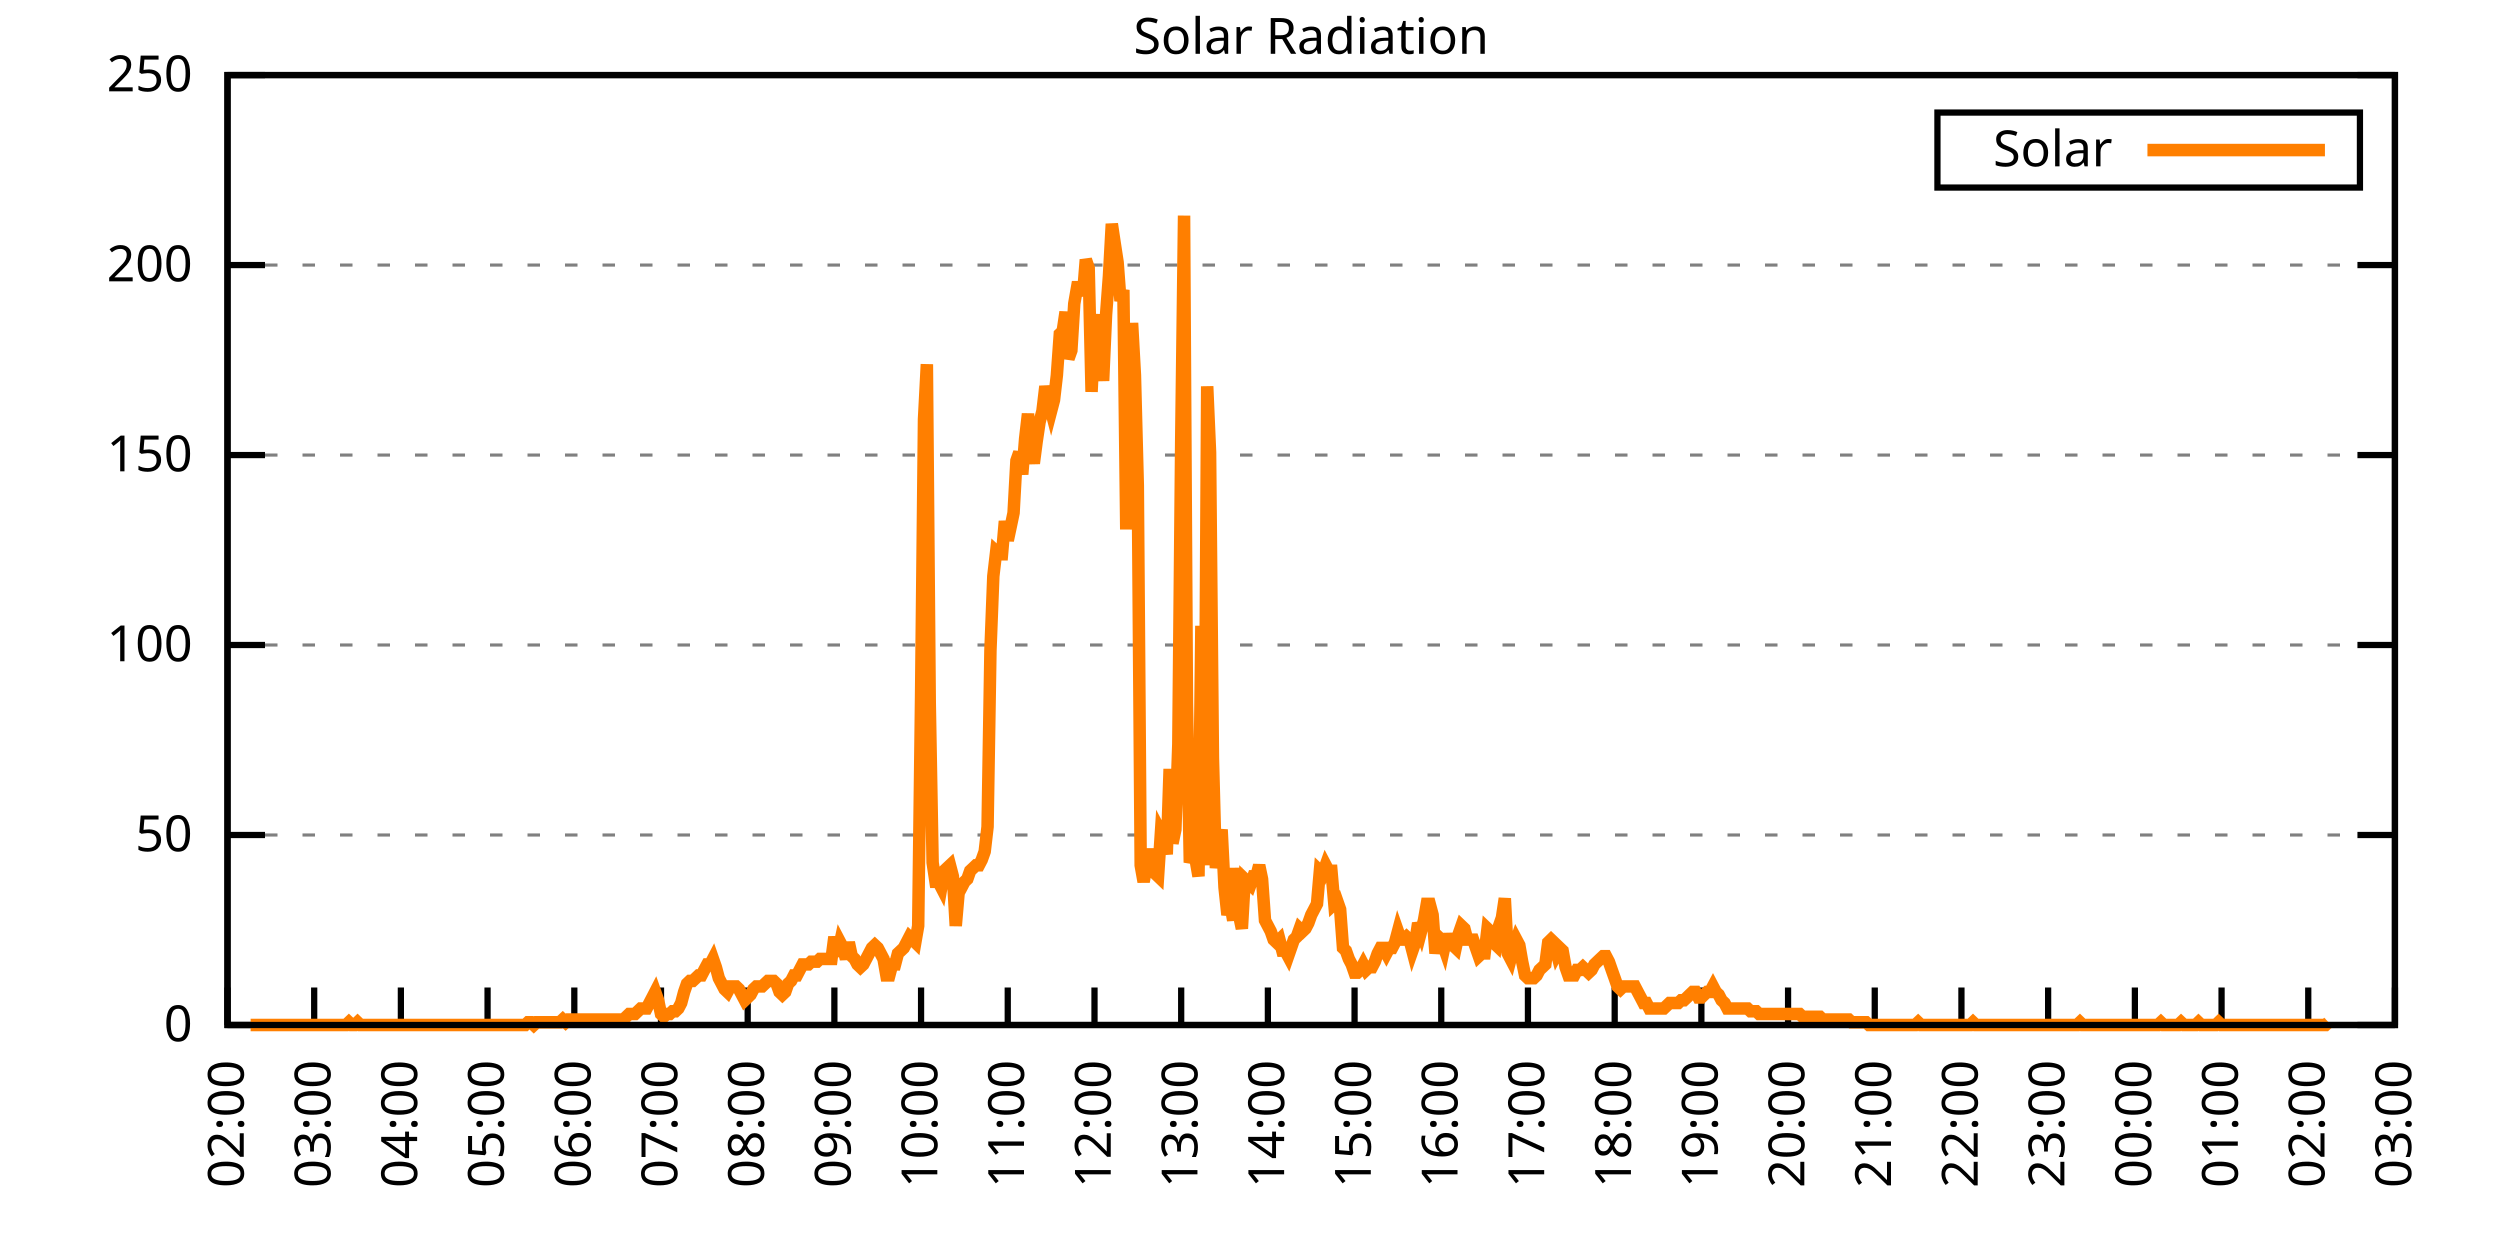
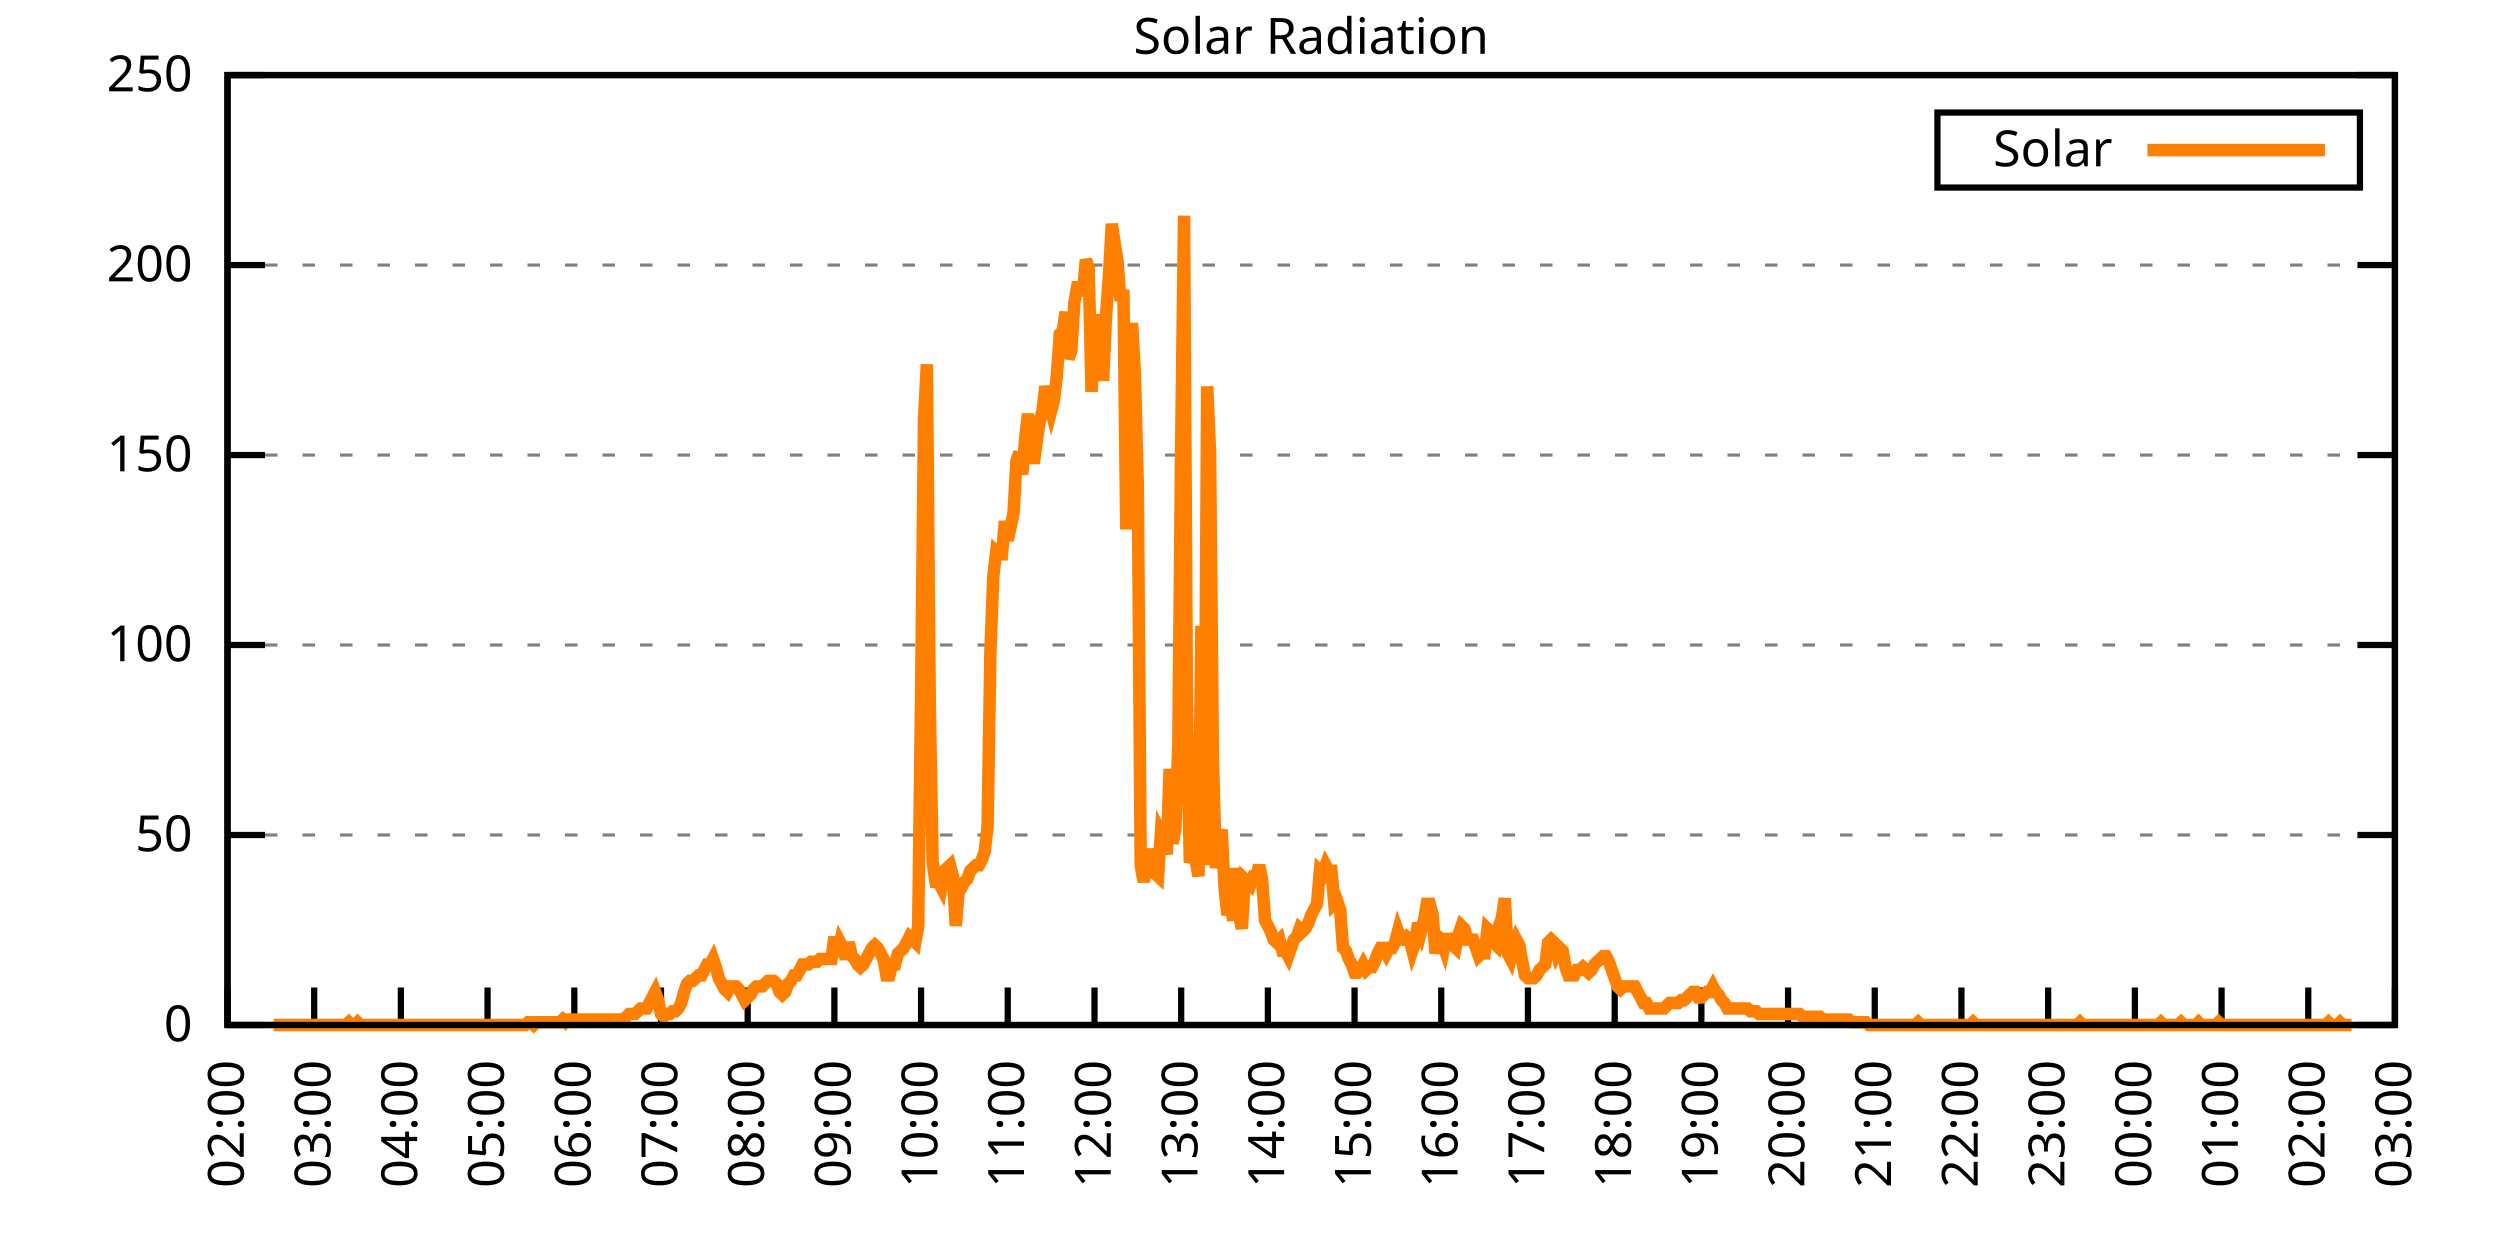
<svg xmlns="http://www.w3.org/2000/svg" xmlns:xlink="http://www.w3.org/1999/xlink" width="400" height="200" viewBox="0 0 400 200">
  <g id="gnuplot_canvas">
    <rect x="0" y="0" width="400" height="200" fill="none" />
    <defs>
      <circle id="gpDot" r="0.5" stroke-width="0.5" stroke="currentColor" />
      <path id="gpPt0" stroke-width="0.333" stroke="currentColor" d="M-1,0 h2 M0,-1 v2" />
      <path id="gpPt1" stroke-width="0.333" stroke="currentColor" d="M-1,-1 L1,1 M1,-1 L-1,1" />
      <path id="gpPt2" stroke-width="0.333" stroke="currentColor" d="M-1,0 L1,0 M0,-1 L0,1 M-1,-1 L1,1 M-1,1 L1,-1" />
      <rect id="gpPt3" stroke-width="0.333" stroke="currentColor" x="-1" y="-1" width="2" height="2" />
      <rect id="gpPt4" stroke-width="0.333" stroke="currentColor" fill="currentColor" x="-1" y="-1" width="2" height="2" />
      <circle id="gpPt5" stroke-width="0.333" stroke="currentColor" cx="0" cy="0" r="1" />
      <use xlink:href="#gpPt5" id="gpPt6" fill="currentColor" stroke="none" />
      <path id="gpPt7" stroke-width="0.333" stroke="currentColor" d="M0,-1.33 L-1.33,0.67 L1.33,0.67 z" />
      <use xlink:href="#gpPt7" id="gpPt8" fill="currentColor" stroke="none" />
      <use xlink:href="#gpPt7" id="gpPt9" stroke="currentColor" transform="rotate(180)" />
      <use xlink:href="#gpPt9" id="gpPt10" fill="currentColor" stroke="none" />
      <use xlink:href="#gpPt3" id="gpPt11" stroke="currentColor" transform="rotate(45)" />
      <use xlink:href="#gpPt11" id="gpPt12" fill="currentColor" stroke="none" />
      <path id="gpPt13" stroke-width="0.333" stroke="currentColor" d="M0,1.330 L1.265,0.411 L0.782,-1.067 L-0.782,-1.076 L-1.265,0.411 z" />
      <use xlink:href="#gpPt13" id="gpPt14" fill="currentColor" stroke="none" />
      <filter id="textbox" filterUnits="objectBoundingBox" x="0" y="0" height="1" width="1">
        <feFlood flood-color="white" flood-opacity="1" result="bgnd" />
        <feComposite in="SourceGraphic" in2="bgnd" operator="atop" />
      </filter>
      <filter id="greybox" filterUnits="objectBoundingBox" x="0" y="0" height="1" width="1">
        <feFlood flood-color="lightgrey" flood-opacity="1" result="grey" />
        <feComposite in="SourceGraphic" in2="grey" operator="atop" />
      </filter>
    </defs>
    <g fill="none" color="white" stroke="currentColor" stroke-width="1.00" stroke-linecap="butt" stroke-linejoin="miter">
</g>
    <g fill="none" color="black" stroke="currentColor" stroke-width="1.00" stroke-linecap="butt" stroke-linejoin="miter">
      <g stroke="none" shape-rendering="crispEdges">
        <polygon fill="rgb(255, 255, 255)" points="36.40,164.00 383.18,164.00 383.18,12.02 36.40,12.02 " />
      </g>
    </g>
    <g fill="none" color="black" stroke="currentColor" stroke-width="1.00" stroke-linecap="butt" stroke-linejoin="miter">
</g>
    <g fill="none" color="black" stroke="black" stroke-width="0.50" stroke-linecap="butt" stroke-linejoin="miter">
</g>
    <g fill="none" color="gray" stroke="currentColor" stroke-width="0.50" stroke-linecap="butt" stroke-linejoin="miter">
      <path stroke="gray" stroke-dasharray="2,4" class="gridline" d="M36.40,164.00 L383.19,164.00  " />
    </g>
    <g fill="none" color="gray" stroke="gray" stroke-width="1.00" stroke-linecap="butt" stroke-linejoin="miter">
</g>
    <g fill="none" color="black" stroke="currentColor" stroke-width="1.00" stroke-linecap="butt" stroke-linejoin="miter">
      <path stroke="black" d="M36.40,164.00 L42.40,164.00 M383.19,164.00 L377.19,164.00  " />
      <g transform="translate(30.80,166.60)" stroke="none" fill="black" font-family="Sans" font-size="8.00" text-anchor="end">
        <text>
          <tspan font-family="Sans"> 0</tspan>
        </text>
      </g>
    </g>
    <g fill="none" color="black" stroke="currentColor" stroke-width="1.00" stroke-linecap="butt" stroke-linejoin="miter">
</g>
    <g fill="none" color="black" stroke="black" stroke-width="0.50" stroke-linecap="butt" stroke-linejoin="miter">
</g>
    <g fill="none" color="gray" stroke="currentColor" stroke-width="0.50" stroke-linecap="butt" stroke-linejoin="miter">
      <path stroke="gray" stroke-dasharray="2,4" class="gridline" d="M36.40,133.60 L383.19,133.60  " />
    </g>
    <g fill="none" color="gray" stroke="gray" stroke-width="1.00" stroke-linecap="butt" stroke-linejoin="miter">
</g>
    <g fill="none" color="black" stroke="currentColor" stroke-width="1.00" stroke-linecap="butt" stroke-linejoin="miter">
      <path stroke="black" d="M36.40,133.60 L42.40,133.60 M383.19,133.60 L377.19,133.60  " />
      <g transform="translate(30.80,136.20)" stroke="none" fill="black" font-family="Sans" font-size="8.00" text-anchor="end">
        <text>
          <tspan font-family="Sans"> 50</tspan>
        </text>
      </g>
    </g>
    <g fill="none" color="black" stroke="currentColor" stroke-width="1.00" stroke-linecap="butt" stroke-linejoin="miter">
</g>
    <g fill="none" color="black" stroke="black" stroke-width="0.50" stroke-linecap="butt" stroke-linejoin="miter">
</g>
    <g fill="none" color="gray" stroke="currentColor" stroke-width="0.50" stroke-linecap="butt" stroke-linejoin="miter">
      <path stroke="gray" stroke-dasharray="2,4" class="gridline" d="M36.40,103.20 L383.19,103.20  " />
    </g>
    <g fill="none" color="gray" stroke="gray" stroke-width="1.00" stroke-linecap="butt" stroke-linejoin="miter">
</g>
    <g fill="none" color="black" stroke="currentColor" stroke-width="1.00" stroke-linecap="butt" stroke-linejoin="miter">
      <path stroke="black" d="M36.40,103.20 L42.40,103.20 M383.19,103.20 L377.19,103.20  " />
      <g transform="translate(30.80,105.80)" stroke="none" fill="black" font-family="Sans" font-size="8.00" text-anchor="end">
        <text>
          <tspan font-family="Sans"> 100</tspan>
        </text>
      </g>
    </g>
    <g fill="none" color="black" stroke="currentColor" stroke-width="1.00" stroke-linecap="butt" stroke-linejoin="miter">
</g>
    <g fill="none" color="black" stroke="black" stroke-width="0.50" stroke-linecap="butt" stroke-linejoin="miter">
</g>
    <g fill="none" color="gray" stroke="currentColor" stroke-width="0.50" stroke-linecap="butt" stroke-linejoin="miter">
      <path stroke="gray" stroke-dasharray="2,4" class="gridline" d="M36.40,72.81 L383.19,72.81  " />
    </g>
    <g fill="none" color="gray" stroke="gray" stroke-width="1.00" stroke-linecap="butt" stroke-linejoin="miter">
</g>
    <g fill="none" color="black" stroke="currentColor" stroke-width="1.00" stroke-linecap="butt" stroke-linejoin="miter">
      <path stroke="black" d="M36.40,72.81 L42.40,72.81 M383.19,72.81 L377.19,72.81  " />
      <g transform="translate(30.80,75.41)" stroke="none" fill="black" font-family="Sans" font-size="8.00" text-anchor="end">
        <text>
          <tspan font-family="Sans"> 150</tspan>
        </text>
      </g>
    </g>
    <g fill="none" color="black" stroke="currentColor" stroke-width="1.00" stroke-linecap="butt" stroke-linejoin="miter">
</g>
    <g fill="none" color="black" stroke="black" stroke-width="0.50" stroke-linecap="butt" stroke-linejoin="miter">
</g>
    <g fill="none" color="gray" stroke="currentColor" stroke-width="0.50" stroke-linecap="butt" stroke-linejoin="miter">
      <path stroke="gray" stroke-dasharray="2,4" class="gridline" d="M36.40,42.41 L383.19,42.41  " />
    </g>
    <g fill="none" color="gray" stroke="gray" stroke-width="1.00" stroke-linecap="butt" stroke-linejoin="miter">
</g>
    <g fill="none" color="black" stroke="currentColor" stroke-width="1.00" stroke-linecap="butt" stroke-linejoin="miter">
      <path stroke="black" d="M36.40,42.41 L42.40,42.41 M383.19,42.41 L377.19,42.41  " />
      <g transform="translate(30.80,45.01)" stroke="none" fill="black" font-family="Sans" font-size="8.00" text-anchor="end">
        <text>
          <tspan font-family="Sans"> 200</tspan>
        </text>
      </g>
    </g>
    <g fill="none" color="black" stroke="currentColor" stroke-width="1.00" stroke-linecap="butt" stroke-linejoin="miter">
</g>
    <g fill="none" color="black" stroke="black" stroke-width="0.50" stroke-linecap="butt" stroke-linejoin="miter">
</g>
    <g fill="none" color="gray" stroke="currentColor" stroke-width="0.50" stroke-linecap="butt" stroke-linejoin="miter">
      <path stroke="gray" stroke-dasharray="2,4" class="gridline" d="M36.40,12.01 L383.19,12.01  " />
    </g>
    <g fill="none" color="gray" stroke="gray" stroke-width="1.00" stroke-linecap="butt" stroke-linejoin="miter">
</g>
    <g fill="none" color="black" stroke="currentColor" stroke-width="1.00" stroke-linecap="butt" stroke-linejoin="miter">
      <path stroke="black" d="M36.40,12.01 L42.40,12.01 M383.19,12.01 L377.19,12.01  " />
      <g transform="translate(30.80,14.61)" stroke="none" fill="black" font-family="Sans" font-size="8.00" text-anchor="end">
        <text>
          <tspan font-family="Sans"> 250</tspan>
        </text>
      </g>
    </g>
    <g fill="none" color="black" stroke="currentColor" stroke-width="1.00" stroke-linecap="butt" stroke-linejoin="miter">
      <path stroke="black" d="M36.40,164.00 L36.40,158.00  " />
      <g transform="translate(39.00,169.60) rotate(270.00)" stroke="none" fill="black" font-family="Sans" font-size="8.00" text-anchor="end">
        <text>
          <tspan font-family="Sans">02:00</tspan>
        </text>
      </g>
    </g>
    <g fill="none" color="black" stroke="currentColor" stroke-width="1.00" stroke-linecap="butt" stroke-linejoin="miter">
      <path stroke="black" d="M50.27,164.00 L50.27,158.00  " />
      <g transform="translate(52.87,169.60) rotate(270.00)" stroke="none" fill="black" font-family="Sans" font-size="8.00" text-anchor="end">
        <text>
          <tspan font-family="Sans">03:00</tspan>
        </text>
      </g>
    </g>
    <g fill="none" color="black" stroke="currentColor" stroke-width="1.00" stroke-linecap="butt" stroke-linejoin="miter">
      <path stroke="black" d="M64.14,164.00 L64.14,158.00  " />
      <g transform="translate(66.74,169.60) rotate(270.00)" stroke="none" fill="black" font-family="Sans" font-size="8.00" text-anchor="end">
        <text>
          <tspan font-family="Sans">04:00</tspan>
        </text>
      </g>
    </g>
    <g fill="none" color="black" stroke="currentColor" stroke-width="1.00" stroke-linecap="butt" stroke-linejoin="miter">
      <path stroke="black" d="M78.01,164.00 L78.01,158.00  " />
      <g transform="translate(80.61,169.60) rotate(270.00)" stroke="none" fill="black" font-family="Sans" font-size="8.00" text-anchor="end">
        <text>
          <tspan font-family="Sans">05:00</tspan>
        </text>
      </g>
    </g>
    <g fill="none" color="black" stroke="currentColor" stroke-width="1.00" stroke-linecap="butt" stroke-linejoin="miter">
      <path stroke="black" d="M91.89,164.00 L91.89,158.00  " />
      <g transform="translate(94.49,169.60) rotate(270.00)" stroke="none" fill="black" font-family="Sans" font-size="8.00" text-anchor="end">
        <text>
          <tspan font-family="Sans">06:00</tspan>
        </text>
      </g>
    </g>
    <g fill="none" color="black" stroke="currentColor" stroke-width="1.00" stroke-linecap="butt" stroke-linejoin="miter">
      <path stroke="black" d="M105.76,164.00 L105.76,158.00  " />
      <g transform="translate(108.36,169.60) rotate(270.00)" stroke="none" fill="black" font-family="Sans" font-size="8.00" text-anchor="end">
        <text>
          <tspan font-family="Sans">07:00</tspan>
        </text>
      </g>
    </g>
    <g fill="none" color="black" stroke="currentColor" stroke-width="1.00" stroke-linecap="butt" stroke-linejoin="miter">
      <path stroke="black" d="M119.63,164.00 L119.63,158.00  " />
      <g transform="translate(122.23,169.60) rotate(270.00)" stroke="none" fill="black" font-family="Sans" font-size="8.00" text-anchor="end">
        <text>
          <tspan font-family="Sans">08:00</tspan>
        </text>
      </g>
    </g>
    <g fill="none" color="black" stroke="currentColor" stroke-width="1.00" stroke-linecap="butt" stroke-linejoin="miter">
      <path stroke="black" d="M133.50,164.00 L133.50,158.00  " />
      <g transform="translate(136.10,169.60) rotate(270.00)" stroke="none" fill="black" font-family="Sans" font-size="8.00" text-anchor="end">
        <text>
          <tspan font-family="Sans">09:00</tspan>
        </text>
      </g>
    </g>
    <g fill="none" color="black" stroke="currentColor" stroke-width="1.00" stroke-linecap="butt" stroke-linejoin="miter">
      <path stroke="black" d="M147.37,164.00 L147.37,158.00  " />
      <g transform="translate(149.97,169.60) rotate(270.00)" stroke="none" fill="black" font-family="Sans" font-size="8.00" text-anchor="end">
        <text>
          <tspan font-family="Sans">10:00</tspan>
        </text>
      </g>
    </g>
    <g fill="none" color="black" stroke="currentColor" stroke-width="1.00" stroke-linecap="butt" stroke-linejoin="miter">
      <path stroke="black" d="M161.24,164.00 L161.24,158.00  " />
      <g transform="translate(163.84,169.60) rotate(270.00)" stroke="none" fill="black" font-family="Sans" font-size="8.00" text-anchor="end">
        <text>
          <tspan font-family="Sans">11:00</tspan>
        </text>
      </g>
    </g>
    <g fill="none" color="black" stroke="currentColor" stroke-width="1.00" stroke-linecap="butt" stroke-linejoin="miter">
      <path stroke="black" d="M175.12,164.00 L175.12,158.00  " />
      <g transform="translate(177.72,169.60) rotate(270.00)" stroke="none" fill="black" font-family="Sans" font-size="8.00" text-anchor="end">
        <text>
          <tspan font-family="Sans">12:00</tspan>
        </text>
      </g>
    </g>
    <g fill="none" color="black" stroke="currentColor" stroke-width="1.00" stroke-linecap="butt" stroke-linejoin="miter">
      <path stroke="black" d="M188.99,164.00 L188.99,158.00  " />
      <g transform="translate(191.59,169.60) rotate(270.00)" stroke="none" fill="black" font-family="Sans" font-size="8.00" text-anchor="end">
        <text>
          <tspan font-family="Sans">13:00</tspan>
        </text>
      </g>
    </g>
    <g fill="none" color="black" stroke="currentColor" stroke-width="1.00" stroke-linecap="butt" stroke-linejoin="miter">
      <path stroke="black" d="M202.86,164.00 L202.86,158.00  " />
      <g transform="translate(205.46,169.60) rotate(270.00)" stroke="none" fill="black" font-family="Sans" font-size="8.00" text-anchor="end">
        <text>
          <tspan font-family="Sans">14:00</tspan>
        </text>
      </g>
    </g>
    <g fill="none" color="black" stroke="currentColor" stroke-width="1.00" stroke-linecap="butt" stroke-linejoin="miter">
      <path stroke="black" d="M216.73,164.00 L216.73,158.00  " />
      <g transform="translate(219.33,169.60) rotate(270.00)" stroke="none" fill="black" font-family="Sans" font-size="8.00" text-anchor="end">
        <text>
          <tspan font-family="Sans">15:00</tspan>
        </text>
      </g>
    </g>
    <g fill="none" color="black" stroke="currentColor" stroke-width="1.00" stroke-linecap="butt" stroke-linejoin="miter">
      <path stroke="black" d="M230.60,164.00 L230.60,158.00  " />
      <g transform="translate(233.20,169.60) rotate(270.00)" stroke="none" fill="black" font-family="Sans" font-size="8.00" text-anchor="end">
        <text>
          <tspan font-family="Sans">16:00</tspan>
        </text>
      </g>
    </g>
    <g fill="none" color="black" stroke="currentColor" stroke-width="1.00" stroke-linecap="butt" stroke-linejoin="miter">
      <path stroke="black" d="M244.47,164.00 L244.47,158.00  " />
      <g transform="translate(247.07,169.60) rotate(270.00)" stroke="none" fill="black" font-family="Sans" font-size="8.00" text-anchor="end">
        <text>
          <tspan font-family="Sans">17:00</tspan>
        </text>
      </g>
    </g>
    <g fill="none" color="black" stroke="currentColor" stroke-width="1.00" stroke-linecap="butt" stroke-linejoin="miter">
      <path stroke="black" d="M258.35,164.00 L258.35,158.00  " />
      <g transform="translate(260.95,169.60) rotate(270.00)" stroke="none" fill="black" font-family="Sans" font-size="8.00" text-anchor="end">
        <text>
          <tspan font-family="Sans">18:00</tspan>
        </text>
      </g>
    </g>
    <g fill="none" color="black" stroke="currentColor" stroke-width="1.00" stroke-linecap="butt" stroke-linejoin="miter">
      <path stroke="black" d="M272.22,164.00 L272.22,158.00  " />
      <g transform="translate(274.82,169.60) rotate(270.00)" stroke="none" fill="black" font-family="Sans" font-size="8.00" text-anchor="end">
        <text>
          <tspan font-family="Sans">19:00</tspan>
        </text>
      </g>
    </g>
    <g fill="none" color="black" stroke="currentColor" stroke-width="1.00" stroke-linecap="butt" stroke-linejoin="miter">
      <path stroke="black" d="M286.09,164.00 L286.09,158.00  " />
      <g transform="translate(288.69,169.60) rotate(270.00)" stroke="none" fill="black" font-family="Sans" font-size="8.00" text-anchor="end">
        <text>
          <tspan font-family="Sans">20:00</tspan>
        </text>
      </g>
    </g>
    <g fill="none" color="black" stroke="currentColor" stroke-width="1.00" stroke-linecap="butt" stroke-linejoin="miter">
      <path stroke="black" d="M299.96,164.00 L299.96,158.00  " />
      <g transform="translate(302.56,169.60) rotate(270.00)" stroke="none" fill="black" font-family="Sans" font-size="8.00" text-anchor="end">
        <text>
          <tspan font-family="Sans">21:00</tspan>
        </text>
      </g>
    </g>
    <g fill="none" color="black" stroke="currentColor" stroke-width="1.00" stroke-linecap="butt" stroke-linejoin="miter">
      <path stroke="black" d="M313.83,164.00 L313.83,158.00  " />
      <g transform="translate(316.43,169.60) rotate(270.00)" stroke="none" fill="black" font-family="Sans" font-size="8.00" text-anchor="end">
        <text>
          <tspan font-family="Sans">22:00</tspan>
        </text>
      </g>
    </g>
    <g fill="none" color="black" stroke="currentColor" stroke-width="1.00" stroke-linecap="butt" stroke-linejoin="miter">
      <path stroke="black" d="M327.70,164.00 L327.70,158.00  " />
      <g transform="translate(330.30,169.60) rotate(270.00)" stroke="none" fill="black" font-family="Sans" font-size="8.00" text-anchor="end">
        <text>
          <tspan font-family="Sans">23:00</tspan>
        </text>
      </g>
    </g>
    <g fill="none" color="black" stroke="currentColor" stroke-width="1.00" stroke-linecap="butt" stroke-linejoin="miter">
      <path stroke="black" d="M341.58,164.00 L341.58,158.00  " />
      <g transform="translate(344.18,169.60) rotate(270.00)" stroke="none" fill="black" font-family="Sans" font-size="8.00" text-anchor="end">
        <text>
          <tspan font-family="Sans">00:00</tspan>
        </text>
      </g>
    </g>
    <g fill="none" color="black" stroke="currentColor" stroke-width="1.00" stroke-linecap="butt" stroke-linejoin="miter">
      <path stroke="black" d="M355.45,164.00 L355.45,158.00  " />
      <g transform="translate(358.05,169.60) rotate(270.00)" stroke="none" fill="black" font-family="Sans" font-size="8.00" text-anchor="end">
        <text>
          <tspan font-family="Sans">01:00</tspan>
        </text>
      </g>
    </g>
    <g fill="none" color="black" stroke="currentColor" stroke-width="1.00" stroke-linecap="butt" stroke-linejoin="miter">
      <path stroke="black" d="M369.32,164.00 L369.32,158.00  " />
      <g transform="translate(371.92,169.60) rotate(270.00)" stroke="none" fill="black" font-family="Sans" font-size="8.00" text-anchor="end">
        <text>
          <tspan font-family="Sans">02:00</tspan>
        </text>
      </g>
    </g>
    <g fill="none" color="black" stroke="currentColor" stroke-width="1.00" stroke-linecap="butt" stroke-linejoin="miter">
      <path stroke="black" d="M383.19,164.00 L383.19,158.00  " />
      <g transform="translate(385.79,169.60) rotate(270.00)" stroke="none" fill="black" font-family="Sans" font-size="8.00" text-anchor="end">
        <text>
          <tspan font-family="Sans">03:00</tspan>
        </text>
      </g>
    </g>
    <g fill="none" color="black" stroke="currentColor" stroke-width="1.00" stroke-linecap="butt" stroke-linejoin="miter">
</g>
    <g fill="none" color="black" stroke="currentColor" stroke-width="1.00" stroke-linecap="butt" stroke-linejoin="miter">
      <path stroke="black" d="M36.40,12.01 L36.40,164.00 L383.19,164.00 L383.19,12.01 L36.40,12.01 Z  " />
    </g>
    <g fill="none" color="black" stroke="currentColor" stroke-width="1.00" stroke-linecap="butt" stroke-linejoin="miter">
</g>
    <g fill="none" color="black" stroke="currentColor" stroke-width="1.00" stroke-linecap="butt" stroke-linejoin="miter">
      <path stroke="black" d="M309.99,30.01 L309.99,18.01 L377.59,18.01 L377.59,30.01 L309.99,30.01 Z  " />
    </g>
    <g id="Solar_Radiation_plot_1">
      <g fill="none" color="white" stroke="black" stroke-width="2.00" stroke-linecap="butt" stroke-linejoin="miter">
</g>
      <g fill="none" color="black" stroke="currentColor" stroke-width="2.00" stroke-linecap="butt" stroke-linejoin="miter">
        <g transform="translate(337.99,26.61)" stroke="none" fill="black" font-family="Sans" font-size="8.00" text-anchor="end">
          <text>
            <tspan font-family="Sans">Solar</tspan>
          </text>
        </g>
      </g>
      <g fill="none" color="black" stroke="currentColor" stroke-width="2.00" stroke-linecap="butt" stroke-linejoin="miter">
-         <path stroke="rgb(255, 127,   0)" d="M343.59,24.01 L371.99,24.01 M40.10,164.00 L40.56,164.00 L41.02,164.00 L41.49,164.00 L41.95,164.00 L42.41,164.00   L42.87,164.00 L43.34,164.00 L43.80,164.00 L44.26,164.00 L44.72,164.00 L45.19,164.00 L45.65,164.00 L46.11,164.00   L46.57,164.00 L47.03,164.00 L47.50,164.00 L47.96,164.00 L48.42,164.00 L48.88,164.00 L49.35,164.00 L49.81,164.00   L50.27,164.00 L50.73,164.00 L51.20,164.00 L51.66,164.00 L52.12,164.00 L52.58,164.00 L53.05,164.00 L53.51,164.00   L53.97,164.00 L54.43,164.00 L54.90,164.00 L55.36,164.00 L55.82,163.56 L56.28,164.00 L56.75,164.00 L57.21,163.56   L57.67,164.00 L58.13,164.00 L58.59,164.00 L59.06,164.00 L59.52,164.00 L59.98,164.00 L60.44,164.00 L60.91,164.00   L61.37,164.00 L61.83,164.00 L62.29,164.00 L62.76,164.00 L63.22,164.00 L63.68,164.00 L64.14,164.00 L64.61,164.00   L65.07,164.00 L65.53,164.00 L65.99,164.00 L66.46,164.00 L66.92,164.00 L67.38,164.00 L67.84,164.00 L68.30,164.00   L68.77,164.00 L69.23,164.00 L69.69,164.00 L70.15,164.00 L70.62,164.00 L71.08,164.00 L71.54,164.00 L72.00,164.00   L72.47,164.00 L72.93,164.00 L73.39,164.00 L73.85,164.00 L74.32,164.00 L74.78,164.00 L75.24,164.00 L75.70,164.00   L76.17,164.00 L76.63,164.00 L77.09,164.00 L77.55,164.00 L78.01,164.00 L78.48,164.00 L78.94,164.00 L79.40,164.00   L79.86,164.00 L80.33,164.00 L80.79,164.00 L81.25,164.00 L81.71,164.00 L82.18,164.00 L82.64,164.00 L83.10,164.00   L83.56,164.00 L84.03,164.00 L84.49,163.56 L84.95,163.56 L85.41,164.00 L85.88,163.56 L86.34,163.56 L86.80,163.56   L87.26,163.56 L87.72,163.56 L88.19,163.56 L88.65,163.56 L89.11,163.56 L89.57,163.56 L90.04,163.12 L90.50,163.56   L90.96,163.12 L91.42,163.12 L91.89,163.12 L92.35,163.12 L92.81,163.12 L93.27,163.12 L93.74,163.12 L94.20,163.12   L94.66,163.12 L95.12,163.12 L95.59,163.12 L96.05,163.12 L96.51,163.12 L96.97,163.12 L97.44,163.12 L97.90,163.12   L98.36,163.12 L98.82,163.12 L99.28,163.12 L99.75,163.12 L100.21,162.68 L100.67,162.24 L101.13,162.24 L101.60,162.24   L102.06,161.80 L102.52,161.36 L102.98,161.36 L103.45,161.36 L103.91,160.48 L104.37,159.60 L104.83,158.71 L105.30,160.04   L105.76,162.24 L106.22,162.68 L106.68,162.24 L107.15,162.24 L107.61,161.80 L108.07,161.80 L108.53,161.36 L108.99,160.48   L109.46,158.71 L109.92,157.39 L110.38,156.95 L110.84,156.95 L111.31,156.51 L111.77,156.07 L112.23,156.07 L112.69,155.19   L113.16,154.31 L113.62,154.31 L114.08,153.43 L114.54,154.75 L115.01,156.51 L115.47,157.39 L115.93,158.27 L116.39,158.71   L116.86,157.83 L117.32,157.83 L117.78,157.83 L118.24,158.27 L118.70,159.15 L119.17,160.04 L119.63,159.60 L120.09,159.15   L120.55,158.27 L121.02,157.83 L121.48,157.83 L121.94,157.83 L122.40,157.39 L122.87,156.95 L123.33,156.95 L123.79,156.95   L124.25,157.39 L124.72,158.71 L125.18,159.15 L125.64,158.71 L126.10,157.39 L126.57,156.95 L127.03,156.07 L127.49,156.07   L127.95,155.19 L128.41,154.31 L128.88,154.31 L129.34,154.31 L129.80,153.87 L130.26,153.87 L130.73,153.87 L131.19,153.43   L131.65,153.43 L132.11,153.43 L132.58,153.43 L133.04,153.43 L133.50,149.90 L133.96,152.99 L134.43,150.79 L134.89,151.67   L135.35,153.43 L135.81,150.79 L136.28,152.99 L136.74,153.43 L137.20,154.31 L137.66,154.75 L138.13,154.31 L138.59,153.43   L139.05,152.55 L139.51,151.67 L139.97,151.23 L140.44,151.67 L140.90,152.55 L141.36,153.43 L141.82,156.07 L142.29,156.07   L142.75,154.31 L143.21,154.31 L143.67,152.55 L144.14,152.11 L144.60,151.67 L145.06,150.79 L145.52,149.90 L145.99,150.34   L146.45,150.79 L146.91,148.14 L147.37,111.58 L147.84,67.09 L148.30,58.28 L148.76,112.46 L149.22,138.01 L149.68,141.09   L150.15,141.09 L150.61,141.98 L151.07,139.33 L151.53,138.89 L152.00,138.45 L152.46,140.21 L152.92,148.14 L153.38,142.86   L153.85,141.98 L154.31,141.09 L154.77,140.65 L155.23,139.33 L155.70,138.89 L156.16,138.45 L156.62,138.45 L157.08,137.57   L157.55,136.25 L158.01,132.28 L158.47,104.09 L158.93,92.20 L159.39,88.24 L159.86,88.68 L160.32,88.68 L160.78,83.39   L161.24,86.47 L161.71,84.27 L162.17,82.07 L162.63,73.70 L163.09,72.38 L163.56,75.90 L164.02,70.18 L164.48,66.21   L164.94,71.50 L165.41,74.14 L165.87,70.62 L166.33,67.53 L166.79,65.77 L167.26,61.81 L167.72,64.01 L168.18,65.77   L168.64,64.01 L169.10,60.04 L169.57,53.44 L170.03,53.00 L170.49,49.91 L170.95,57.40 L171.42,56.08 L171.88,48.59   L172.34,45.95 L172.80,45.95 L173.27,47.27 L173.73,41.54 L174.19,42.87 L174.65,62.69 L175.12,53.00 L175.58,50.35   L176.04,55.64 L176.50,60.93 L176.97,50.35 L177.43,44.19 L177.89,35.82 L178.35,38.90 L178.82,41.98 L179.28,48.15   L179.74,46.39 L180.20,84.71 L180.66,64.45 L181.13,51.68 L181.59,60.04 L182.05,77.66 L182.51,138.45 L182.98,141.09   L183.44,138.45 L183.90,140.21 L184.36,135.81 L184.83,139.77 L185.29,140.21 L185.75,133.17 L186.21,134.05 L186.68,136.69   L187.14,123.03 L187.60,134.93 L188.06,132.73 L188.53,119.07 L188.99,70.62 L189.45,34.50 L189.91,112.46 L190.37,138.01   L190.84,136.69 L191.30,137.57 L191.76,140.21 L192.22,100.13 L192.69,138.45 L193.15,61.81 L193.61,72.38 L194.07,121.27   L194.54,138.89 L195.00,135.37 L195.46,132.73 L195.92,141.98 L196.39,146.38 L196.85,144.62 L197.31,147.26 L197.77,138.89   L198.24,146.38 L198.70,148.58 L199.16,140.65 L199.62,141.09 L200.08,141.54 L200.55,140.21 L201.01,140.21 L201.47,138.45   L201.93,140.65 L202.40,147.26 L202.86,148.14 L203.32,149.02 L203.78,150.34 L204.25,150.79 L204.71,150.34 L205.17,152.11   L205.63,152.11 L206.10,152.99 L206.56,151.67 L207.02,150.34 L207.48,149.90 L207.95,148.58 L208.41,149.02 L208.87,148.58   L209.33,147.70 L209.80,146.38 L210.26,145.50 L210.72,144.62 L211.18,139.33 L211.64,139.77 L212.11,138.45 L212.57,139.33   L213.03,139.33 L213.49,144.62 L213.96,144.18 L214.42,145.50 L214.88,151.67 L215.34,152.11 L215.81,153.43 L216.27,154.31   L216.73,155.63 L217.19,155.63 L217.66,155.19 L218.12,154.31 L218.58,155.19 L219.04,154.75 L219.51,154.75 L219.97,153.87   L220.43,152.55 L220.89,151.67 L221.35,151.67 L221.82,152.55 L222.28,151.67 L222.74,151.67 L223.20,150.79 L223.67,149.02   L224.13,150.34 L224.59,150.34 L225.05,149.90 L225.52,150.34 L225.98,152.11 L226.44,150.79 L226.90,147.70 L227.37,149.02   L227.83,147.26 L228.29,144.62 L228.75,144.62 L229.22,146.38 L229.68,152.55 L230.14,149.90 L230.60,150.34 L231.06,151.67   L231.53,149.46 L231.99,151.23 L232.45,151.23 L232.91,151.67 L233.38,149.46 L233.84,148.14 L234.30,148.58 L234.76,150.34   L235.23,150.34 L235.69,150.34 L236.15,151.67 L236.61,152.99 L237.08,152.55 L237.54,152.55 L238.00,148.58 L238.46,149.02   L238.93,150.79 L239.39,151.23 L239.85,148.14 L240.31,146.82 L240.77,143.74 L241.24,152.55 L241.70,153.43 L242.16,151.67   L242.62,150.34 L243.09,151.23 L243.55,153.87 L244.01,156.07 L244.47,156.51 L244.94,156.51 L245.40,156.51 L245.86,156.07   L246.32,155.19 L246.79,154.75 L247.25,154.31 L247.71,150.79 L248.17,150.34 L248.64,150.79 L249.10,152.55 L249.56,151.67   L250.02,152.11 L250.49,154.75 L250.95,156.07 L251.41,156.07 L251.87,156.07 L252.33,155.19 L252.80,155.19 L253.26,154.75   L253.72,155.19 L254.18,155.63 L254.65,155.19 L255.11,154.31 L255.57,153.87 L256.03,153.43 L256.50,152.99 L256.96,152.99   L257.42,153.87 L257.88,155.19 L258.35,156.51 L258.81,157.83 L259.27,158.27 L259.73,157.83 L260.20,157.83 L260.66,157.83   L261.12,157.83 L261.58,157.83 L262.04,158.71 L262.51,159.60 L262.97,160.48 L263.43,160.48 L263.89,161.36 L264.36,161.36   L264.82,161.36 L265.28,161.36 L265.74,161.36 L266.21,161.36 L266.67,160.92 L267.13,160.48 L267.59,160.48 L268.06,160.48   L268.52,160.48 L268.98,160.04 L269.44,160.04 L269.91,159.60 L270.37,159.15 L270.83,158.71 L271.29,158.71 L271.75,159.60   L272.22,159.60 L272.68,159.15 L273.14,158.71 L273.60,158.71 L274.07,157.83 L274.53,158.71 L274.99,159.15 L275.45,160.04   L275.92,160.48 L276.38,161.36 L276.84,161.36 L277.30,161.36 L277.77,161.36 L278.23,161.36 L278.69,161.36 L279.15,161.36   L279.62,161.36 L280.08,161.80 L280.54,161.80 L281.00,161.80 L281.46,162.24 L281.93,162.24 L282.39,162.24 L282.85,162.24   L283.31,162.24 L283.78,162.24 L284.24,162.24 L284.70,162.24 L285.16,162.24 L285.63,162.24 L286.09,162.24 L286.55,162.24   L287.01,162.24 L287.48,162.24 L287.94,162.24 L288.40,162.68 L288.86,162.68 L289.33,162.68 L289.79,162.68 L290.25,162.68   L290.71,162.68 L291.18,162.68 L291.64,163.12 L292.10,163.12 L292.56,163.12 L293.02,163.12 L293.49,163.12 L293.95,163.12   L294.41,163.12 L294.87,163.12 L295.34,163.12 L295.80,163.12 L296.26,163.56 L296.72,163.56 L297.19,163.56 L297.65,163.56   L298.11,163.56 L298.57,163.56 L299.04,164.00 L299.50,164.00 L299.96,164.00 L300.42,164.00 L300.89,164.00 L301.35,164.00   L301.81,164.00 L302.27,164.00 L302.73,164.00 L303.20,164.00 L303.66,164.00 L304.12,164.00 L304.58,164.00 L305.05,164.00   L305.51,164.00 L305.97,164.00 L306.43,164.00 L306.90,163.56 L307.36,164.00 L307.82,164.00 L308.28,164.00 L308.75,164.00   L309.21,164.00 L309.67,164.00 L310.13,164.00 L310.60,164.00 L311.06,164.00 L311.52,164.00 L311.98,164.00 L312.44,164.00   L312.91,164.00 L313.37,164.00 L313.83,164.00 L314.29,164.00 L314.76,164.00 L315.22,164.00 L315.68,163.56 L316.14,164.00   L316.61,164.00 L317.07,164.00 L317.53,164.00 L317.99,164.00 L318.46,164.00 L318.92,164.00 L319.38,164.00 L319.84,164.00   L320.31,164.00 L320.77,164.00 L321.23,164.00 L321.69,164.00 L322.15,164.00 L322.62,164.00 L323.08,164.00 L323.54,164.00   L324.00,164.00 L324.47,164.00 L324.93,164.00 L325.39,164.00 L325.85,164.00 L326.32,164.00 L326.78,164.00 L327.24,164.00   L327.70,164.00 L328.17,164.00 L328.63,164.00 L329.09,164.00 L329.55,164.00 L330.02,164.00 L330.48,164.00 L330.94,164.00   L331.40,164.00 L331.87,164.00 L332.33,164.00 L332.79,163.56 L333.25,164.00 L333.71,164.00 L334.18,164.00 L334.64,164.00   L335.10,164.00 L335.56,164.00 L336.03,164.00 L336.49,164.00 L336.95,164.00 L337.41,164.00 L337.88,164.00 L338.34,164.00   L338.80,164.00 L339.26,164.00 L339.73,164.00 L340.19,164.00 L340.65,164.00 L341.11,164.00 L341.58,164.00 L342.04,164.00   L342.50,164.00 L342.96,164.00 L343.42,164.00 L343.89,164.00 L344.35,164.00 L344.81,164.00 L345.27,164.00 L345.74,163.56   L346.20,164.00 L346.66,164.00 L347.12,164.00 L347.59,164.00 L348.05,164.00 L348.51,164.00 L348.97,163.56 L349.44,164.00   L349.90,164.00 L350.36,164.00 L350.82,164.00 L351.29,164.00 L351.75,163.56 L352.21,164.00 L352.67,164.00 L353.13,164.00   L353.60,164.00 L354.06,164.00 L354.52,164.00 L354.98,163.56 L355.45,164.00 L355.91,164.00 L356.37,164.00 L356.83,164.00   L357.30,164.00 L357.76,164.00 L358.22,164.00 L358.68,164.00 L359.15,164.00 L359.61,164.00 L360.07,164.00 L360.53,164.00   L361.00,164.00 L361.46,164.00 L361.92,164.00 L362.38,164.00 L362.84,164.00 L363.31,164.00 L363.77,164.00 L364.23,164.00   L364.69,164.00 L365.16,164.00 L365.62,164.00 L366.08,164.00 L366.54,164.00 L367.01,164.00 L367.47,164.00 L367.93,164.00   L368.39,164.00 L368.86,164.00 L369.32,164.00 L369.78,164.00 L370.24,164.00 L370.71,164.00 L371.17,164.00 L371.63,164.00   L372.09,164.00 L372.56,163.56  " />
+         <path stroke="rgb(255, 127,   0)" d="M343.59,24.01 L371.99,24.01 M43.80,164.00 L44.26,164.00 L44.72,164.00 L45.19,164.00 L45.65,164.00 L46.11,164.00   L46.57,164.00 L47.03,164.00 L47.50,164.00 L47.96,164.00 L48.42,164.00 L48.88,164.00 L49.35,164.00 L49.81,164.00   L50.27,164.00 L50.73,164.00 L51.20,164.00 L51.66,164.00 L52.12,164.00 L52.58,164.00 L53.05,164.00 L53.51,164.00   L53.97,164.00 L54.43,164.00 L54.90,164.00 L55.36,164.00 L55.82,163.56 L56.28,164.00 L56.75,164.00 L57.21,163.56   L57.67,164.00 L58.13,164.00 L58.59,164.00 L59.06,164.00 L59.52,164.00 L59.98,164.00 L60.44,164.00 L60.91,164.00   L61.37,164.00 L61.83,164.00 L62.29,164.00 L62.76,164.00 L63.22,164.00 L63.68,164.00 L64.14,164.00 L64.61,164.00   L65.07,164.00 L65.53,164.00 L65.99,164.00 L66.46,164.00 L66.92,164.00 L67.38,164.00 L67.84,164.00 L68.30,164.00   L68.77,164.00 L69.23,164.00 L69.69,164.00 L70.15,164.00 L70.62,164.00 L71.08,164.00 L71.54,164.00 L72.00,164.00   L72.47,164.00 L72.93,164.00 L73.39,164.00 L73.85,164.00 L74.32,164.00 L74.78,164.00 L75.24,164.00 L75.70,164.00   L76.17,164.00 L76.63,164.00 L77.09,164.00 L77.55,164.00 L78.01,164.00 L78.48,164.00 L78.94,164.00 L79.40,164.00   L79.86,164.00 L80.33,164.00 L80.79,164.00 L81.25,164.00 L81.71,164.00 L82.18,164.00 L82.64,164.00 L83.10,164.00   L83.56,164.00 L84.03,164.00 L84.49,163.56 L84.95,163.56 L85.41,164.00 L85.88,163.56 L86.34,163.56 L86.80,163.56   L87.26,163.56 L87.72,163.56 L88.19,163.56 L88.65,163.56 L89.11,163.56 L89.57,163.56 L90.04,163.12 L90.50,163.56   L90.96,163.12 L91.42,163.12 L91.89,163.12 L92.35,163.12 L92.81,163.12 L93.27,163.12 L93.74,163.12 L94.20,163.12   L94.66,163.12 L95.12,163.12 L95.59,163.12 L96.05,163.12 L96.51,163.12 L96.97,163.12 L97.44,163.12 L97.90,163.12   L98.36,163.12 L98.82,163.12 L99.28,163.12 L99.75,163.12 L100.21,162.68 L100.67,162.24 L101.13,162.24 L101.60,162.24   L102.06,161.80 L102.52,161.36 L102.98,161.36 L103.45,161.36 L103.91,160.48 L104.37,159.60 L104.83,158.71 L105.30,160.04   L105.76,162.24 L106.22,162.68 L106.68,162.24 L107.15,162.24 L107.61,161.80 L108.07,161.80 L108.53,161.36 L108.99,160.48   L109.46,158.71 L109.92,157.39 L110.38,156.95 L110.84,156.95 L111.31,156.51 L111.77,156.07 L112.23,156.07 L112.69,155.19   L113.16,154.31 L113.62,154.31 L114.08,153.43 L114.54,154.75 L115.01,156.51 L115.47,157.39 L115.93,158.27 L116.39,158.71   L116.86,157.83 L117.32,157.83 L117.78,157.83 L118.24,158.27 L118.70,159.15 L119.17,160.04 L119.63,159.60 L120.09,159.15   L120.55,158.27 L121.02,157.83 L121.48,157.83 L121.94,157.83 L122.40,157.39 L122.87,156.95 L123.33,156.95 L123.79,156.95   L124.25,157.39 L124.72,158.71 L125.18,159.15 L125.64,158.71 L126.10,157.39 L126.57,156.95 L127.03,156.07 L127.49,156.07   L127.95,155.19 L128.41,154.31 L128.88,154.31 L129.34,154.31 L129.80,153.87 L130.26,153.87 L130.73,153.87 L131.19,153.43   L131.65,153.43 L132.11,153.43 L132.58,153.43 L133.04,153.43 L133.50,149.90 L133.96,152.99 L134.43,150.79 L134.89,151.67   L135.35,153.43 L135.81,150.79 L136.28,152.99 L136.74,153.43 L137.20,154.31 L137.66,154.75 L138.13,154.31 L138.59,153.43   L139.05,152.55 L139.51,151.67 L139.97,151.23 L140.44,151.67 L140.90,152.55 L141.36,153.43 L141.82,156.07 L142.29,156.07   L142.75,154.31 L143.21,154.31 L143.67,152.55 L144.14,152.11 L144.60,151.67 L145.06,150.79 L145.52,149.90 L145.99,150.34   L146.45,150.79 L146.91,148.14 L147.37,111.58 L147.84,67.09 L148.30,58.28 L148.76,112.46 L149.22,138.01 L149.68,141.09   L150.15,141.09 L150.61,141.98 L151.07,139.33 L151.53,138.89 L152.00,138.45 L152.46,140.21 L152.92,148.14 L153.38,142.86   L153.85,141.98 L154.31,141.09 L154.77,140.65 L155.23,139.33 L155.70,138.89 L156.16,138.45 L156.62,138.45 L157.08,137.57   L157.55,136.25 L158.01,132.28 L158.47,104.09 L158.93,92.20 L159.39,88.24 L159.86,88.68 L160.32,88.68 L160.78,83.39   L161.24,86.47 L161.71,84.27 L162.17,82.07 L162.63,73.70 L163.09,72.38 L163.56,75.90 L164.02,70.18 L164.48,66.21   L164.94,71.50 L165.41,74.14 L165.87,70.62 L166.33,67.53 L166.79,65.77 L167.26,61.81 L167.72,64.01 L168.18,65.77   L168.64,64.01 L169.10,60.04 L169.57,53.44 L170.03,53.00 L170.49,49.91 L170.95,57.40 L171.42,56.08 L171.88,48.59   L172.34,45.95 L172.80,45.95 L173.27,47.27 L173.73,41.54 L174.19,42.87 L174.65,62.69 L175.12,53.00 L175.58,50.35   L176.04,55.64 L176.50,60.93 L176.97,50.35 L177.43,44.19 L177.89,35.82 L178.35,38.90 L178.82,41.98 L179.28,48.15   L179.74,46.39 L180.20,84.71 L180.66,64.45 L181.13,51.68 L181.59,60.04 L182.05,77.66 L182.51,138.45 L182.98,141.09   L183.44,138.45 L183.90,140.21 L184.36,135.81 L184.83,139.77 L185.29,140.21 L185.75,133.17 L186.21,134.05 L186.68,136.69   L187.14,123.03 L187.60,134.93 L188.06,132.73 L188.53,119.07 L188.99,70.62 L189.45,34.50 L189.91,112.46 L190.37,138.01   L190.84,136.69 L191.30,137.57 L191.76,140.21 L192.22,100.13 L192.69,138.45 L193.15,61.81 L193.61,72.38 L194.07,121.27   L194.54,138.89 L195.00,135.37 L195.46,132.73 L195.92,141.98 L196.39,146.38 L196.85,144.62 L197.31,147.26 L197.77,138.89   L198.24,146.38 L198.70,148.58 L199.16,140.65 L199.62,141.09 L200.08,141.54 L200.55,140.21 L201.01,140.21 L201.47,138.45   L201.93,140.65 L202.40,147.26 L202.86,148.14 L203.32,149.02 L203.78,150.34 L204.25,150.79 L204.71,150.34 L205.17,152.11   L205.63,152.11 L206.10,152.99 L206.56,151.67 L207.02,150.34 L207.48,149.90 L207.95,148.58 L208.41,149.02 L208.87,148.58   L209.33,147.70 L209.80,146.38 L210.26,145.50 L210.72,144.62 L211.18,139.33 L211.64,139.77 L212.11,138.45 L212.57,139.33   L213.03,139.33 L213.49,144.62 L213.96,144.18 L214.42,145.50 L214.88,151.67 L215.34,152.11 L215.81,153.43 L216.27,154.31   L216.73,155.63 L217.19,155.63 L217.66,155.19 L218.12,154.31 L218.58,155.19 L219.04,154.75 L219.51,154.75 L219.97,153.87   L220.43,152.55 L220.89,151.67 L221.35,151.67 L221.82,152.55 L222.28,151.67 L222.74,151.67 L223.20,150.79 L223.67,149.02   L224.13,150.34 L224.59,150.34 L225.05,149.90 L225.52,150.34 L225.98,152.11 L226.44,150.79 L226.90,147.70 L227.37,149.02   L227.83,147.26 L228.29,144.62 L228.75,144.62 L229.22,146.38 L229.68,152.55 L230.14,149.90 L230.60,150.34 L231.06,151.67   L231.53,149.46 L231.99,151.23 L232.45,151.23 L232.91,151.67 L233.38,149.46 L233.84,148.14 L234.30,148.58 L234.76,150.34   L235.23,150.34 L235.69,150.34 L236.15,151.67 L236.61,152.99 L237.08,152.55 L237.54,152.55 L238.00,148.58 L238.46,149.02   L238.93,150.79 L239.39,151.23 L239.85,148.14 L240.31,146.82 L240.77,143.74 L241.24,152.55 L241.70,153.43 L242.16,151.67   L242.62,150.34 L243.09,151.23 L243.55,153.87 L244.01,156.07 L244.47,156.51 L244.94,156.51 L245.40,156.51 L245.86,156.07   L246.32,155.19 L246.79,154.75 L247.25,154.31 L247.71,150.79 L248.17,150.34 L248.64,150.79 L249.10,152.55 L249.56,151.67   L250.02,152.11 L250.49,154.75 L250.95,156.07 L251.41,156.07 L251.87,156.07 L252.33,155.19 L252.80,155.19 L253.26,154.75   L253.72,155.19 L254.18,155.63 L254.65,155.19 L255.11,154.31 L255.57,153.87 L256.03,153.43 L256.50,152.99 L256.96,152.99   L257.42,153.87 L257.88,155.19 L258.35,156.51 L258.81,157.83 L259.27,158.27 L259.73,157.83 L260.20,157.83 L260.66,157.83   L261.12,157.83 L261.58,157.83 L262.04,158.71 L262.51,159.60 L262.97,160.48 L263.43,160.48 L263.89,161.36 L264.36,161.36   L264.82,161.36 L265.28,161.36 L265.74,161.36 L266.21,161.36 L266.67,160.92 L267.13,160.48 L267.59,160.48 L268.06,160.48   L268.52,160.48 L268.98,160.04 L269.44,160.04 L269.91,159.60 L270.37,159.15 L270.83,158.71 L271.29,158.71 L271.75,159.60   L272.22,159.60 L272.68,159.15 L273.14,158.71 L273.60,158.71 L274.07,157.83 L274.53,158.71 L274.99,159.15 L275.45,160.04   L275.92,160.48 L276.38,161.36 L276.84,161.36 L277.30,161.36 L277.77,161.36 L278.23,161.36 L278.69,161.36 L279.15,161.36   L279.62,161.36 L280.08,161.80 L280.54,161.80 L281.00,161.80 L281.46,162.24 L281.93,162.24 L282.39,162.24 L282.85,162.24   L283.31,162.24 L283.78,162.24 L284.24,162.24 L284.70,162.24 L285.16,162.24 L285.63,162.24 L286.09,162.24 L286.55,162.24   L287.01,162.24 L287.48,162.24 L287.94,162.24 L288.40,162.68 L288.86,162.68 L289.33,162.68 L289.79,162.68 L290.25,162.68   L290.71,162.68 L291.18,162.68 L291.64,163.12 L292.10,163.12 L292.56,163.12 L293.02,163.12 L293.49,163.12 L293.95,163.12   L294.41,163.12 L294.87,163.12 L295.34,163.12 L295.80,163.12 L296.26,163.56 L296.72,163.56 L297.19,163.56 L297.65,163.56   L298.11,163.56 L298.57,163.56 L299.04,164.00 L299.50,164.00 L299.96,164.00 L300.42,164.00 L300.89,164.00 L301.35,164.00   L301.81,164.00 L302.27,164.00 L302.73,164.00 L303.20,164.00 L303.66,164.00 L304.12,164.00 L304.58,164.00 L305.05,164.00   L305.51,164.00 L305.97,164.00 L306.43,164.00 L306.90,163.56 L307.36,164.00 L307.82,164.00 L308.28,164.00 L308.75,164.00   L309.21,164.00 L309.67,164.00 L310.13,164.00 L310.60,164.00 L311.06,164.00 L311.52,164.00 L311.98,164.00 L312.44,164.00   L312.91,164.00 L313.37,164.00 L313.83,164.00 L314.29,164.00 L314.76,164.00 L315.22,164.00 L315.68,163.56 L316.14,164.00   L316.61,164.00 L317.07,164.00 L317.53,164.00 L317.99,164.00 L318.46,164.00 L318.92,164.00 L319.38,164.00 L319.84,164.00   L320.31,164.00 L320.77,164.00 L321.23,164.00 L321.69,164.00 L322.15,164.00 L322.62,164.00 L323.08,164.00 L323.54,164.00   L324.00,164.00 L324.47,164.00 L324.93,164.00 L325.39,164.00 L325.85,164.00 L326.32,164.00 L326.78,164.00 L327.24,164.00   L327.70,164.00 L328.17,164.00 L328.63,164.00 L329.09,164.00 L329.55,164.00 L330.02,164.00 L330.48,164.00 L330.94,164.00   L331.40,164.00 L331.87,164.00 L332.33,164.00 L332.79,163.56 L333.25,164.00 L333.71,164.00 L334.18,164.00 L334.64,164.00   L335.10,164.00 L335.56,164.00 L336.03,164.00 L336.49,164.00 L336.95,164.00 L337.41,164.00 L337.88,164.00 L338.34,164.00   L338.80,164.00 L339.26,164.00 L339.73,164.00 L340.19,164.00 L340.65,164.00 L341.11,164.00 L341.58,164.00 L342.04,164.00   L342.50,164.00 L342.96,164.00 L343.42,164.00 L343.89,164.00 L344.35,164.00 L344.81,164.00 L345.27,164.00 L345.74,163.56   L346.20,164.00 L346.66,164.00 L347.12,164.00 L347.59,164.00 L348.05,164.00 L348.51,164.00 L348.97,163.56 L349.44,164.00   L349.90,164.00 L350.36,164.00 L350.82,164.00 L351.29,164.00 L351.75,163.56 L352.21,164.00 L352.67,164.00 L353.13,164.00   L353.60,164.00 L354.06,164.00 L354.52,164.00 L354.98,163.56 L355.45,164.00 L355.91,164.00 L356.37,164.00 L356.83,164.00   L357.30,164.00 L357.76,164.00 L358.22,164.00 L358.68,164.00 L359.15,164.00 L359.61,164.00 L360.07,164.00 L360.53,164.00   L361.00,164.00 L361.46,164.00 L361.92,164.00 L362.38,164.00 L362.84,164.00 L363.31,164.00 L363.77,164.00 L364.23,164.00   L364.69,164.00 L365.16,164.00 L365.62,164.00 L366.08,164.00 L366.54,164.00 L367.01,164.00 L367.47,164.00 L367.93,164.00   L368.39,164.00 L368.86,164.00 L369.32,164.00 L369.78,164.00 L370.24,164.00 L370.71,164.00 L371.17,164.00 L371.63,164.00   L372.09,164.00 L372.56,163.56 L373.02,164.00 L373.48,164.00 L373.94,164.00 L374.40,163.56 L374.87,164.00 L375.33,164.00   L375.79,164.00 L376.25,164.00  " />
      </g>
    </g>
    <g fill="none" color="black" stroke="currentColor" stroke-width="2.00" stroke-linecap="butt" stroke-linejoin="miter">
</g>
    <g fill="none" color="black" stroke="black" stroke-width="1.00" stroke-linecap="butt" stroke-linejoin="miter">
</g>
    <g fill="none" color="black" stroke="currentColor" stroke-width="1.00" stroke-linecap="butt" stroke-linejoin="miter">
      <path stroke="black" d="M36.40,12.01 L36.40,164.00 L383.19,164.00 L383.19,12.01 L36.40,12.01 Z  " />
      <g transform="translate(6.80,88.01) rotate(270.00)" stroke="none" fill="black" font-family="Sans" font-size="8.00" text-anchor="middle">
        <text />
      </g>
    </g>
    <g fill="none" color="black" stroke="currentColor" stroke-width="1.00" stroke-linecap="butt" stroke-linejoin="miter">
</g>
    <g fill="none" color="black" stroke="currentColor" stroke-width="1.00" stroke-linecap="butt" stroke-linejoin="miter">
      <g transform="translate(209.79,8.61)" stroke="none" fill="black" font-family="Sans" font-size="8.00" text-anchor="middle">
        <text>
          <tspan font-family="Sans">Solar Radiation</tspan>
        </text>
      </g>
    </g>
    <g fill="none" color="black" stroke="currentColor" stroke-width="1.00" stroke-linecap="butt" stroke-linejoin="miter">
</g>
  </g>
</svg>
